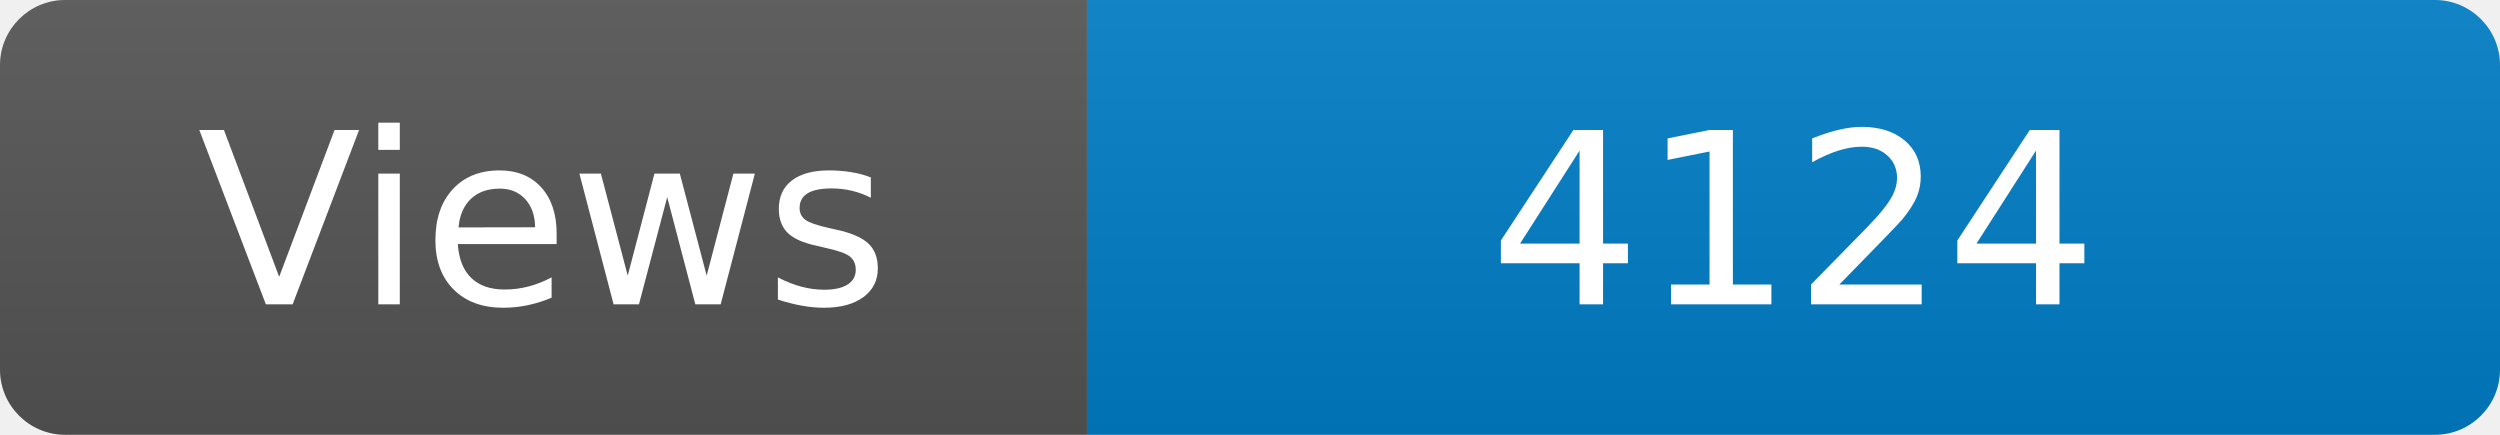
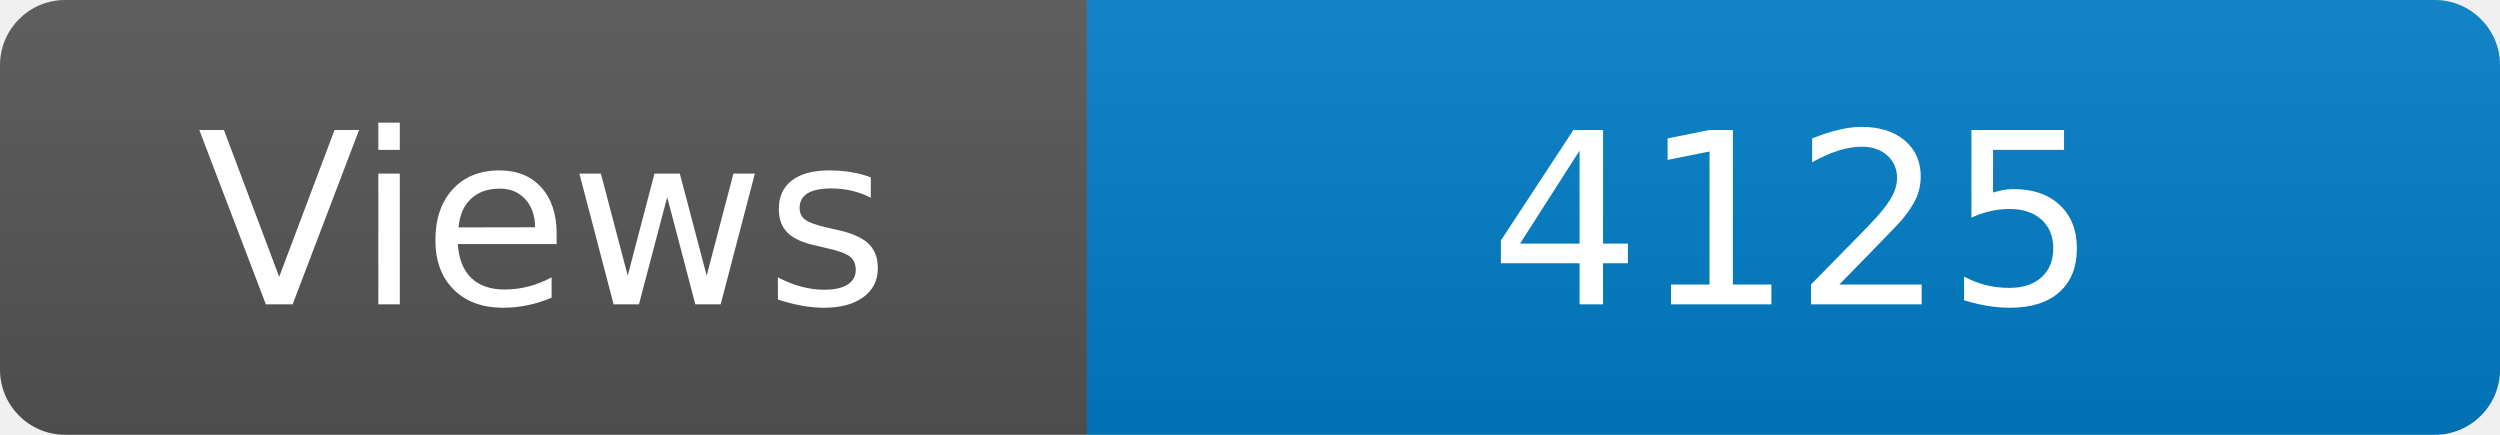
<svg xmlns="http://www.w3.org/2000/svg" width="115" height="20" role="img" aria-label="Maintained?: yes">
  <linearGradient id="s" x2="0" y2="100%">
    <stop offset="0" stop-color="#bbb" stop-opacity=".1" />
    <stop offset="1" stop-opacity=".1" />
  </linearGradient>
  <clipPath id="r">
    <rect width="115" height="20" rx="3" fill="#fff" />
  </clipPath>
  <g clip-path="url(#r)">
    <rect width="50" height="20" fill="#555" />
    <rect x="50" width="160" height="20" fill="#007ec6" />
    <rect width="115" height="20" fill="url(#s)" />
  </g>
  <g fill="#fff" text-anchor="middle" font-family="Verdana,Geneva,DejaVu Sans,sans-serif" font-size="110">
    <text x="250" y="140" transform="scale(.1)" fill="#fff">Views</text>
-     <text x="825" y="140" transform="scale(.1)" fill="#fff">4124</text>
+     <text x="825" y="140" transform="scale(.1)" fill="#fff">4125</text>
  </g>
</svg>
